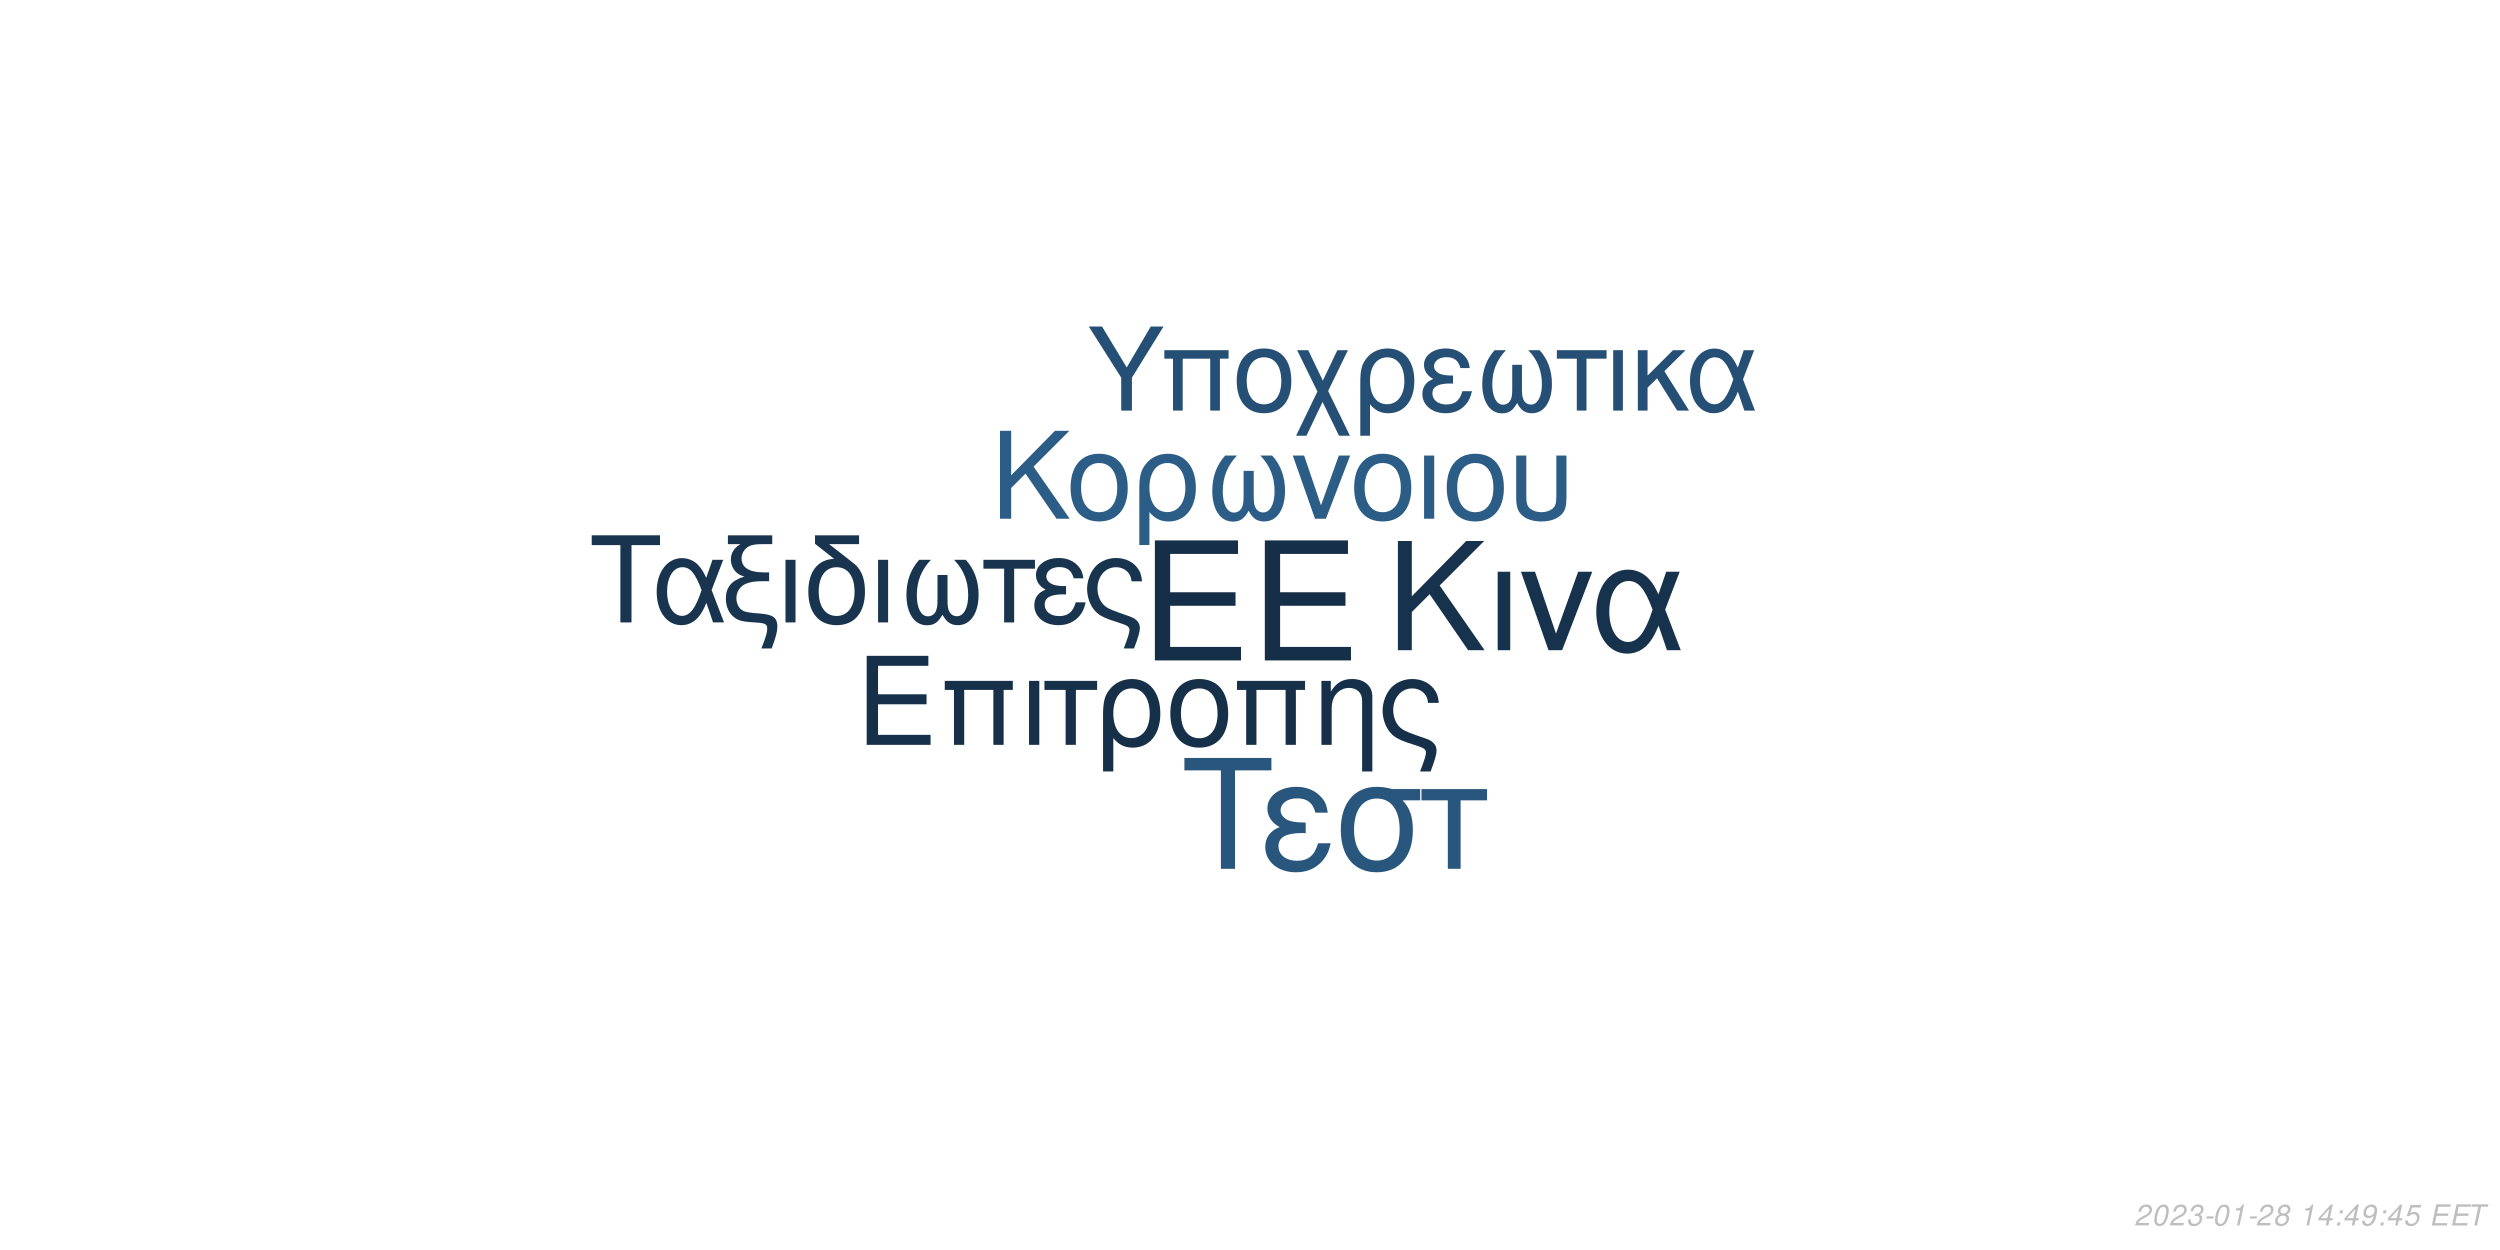
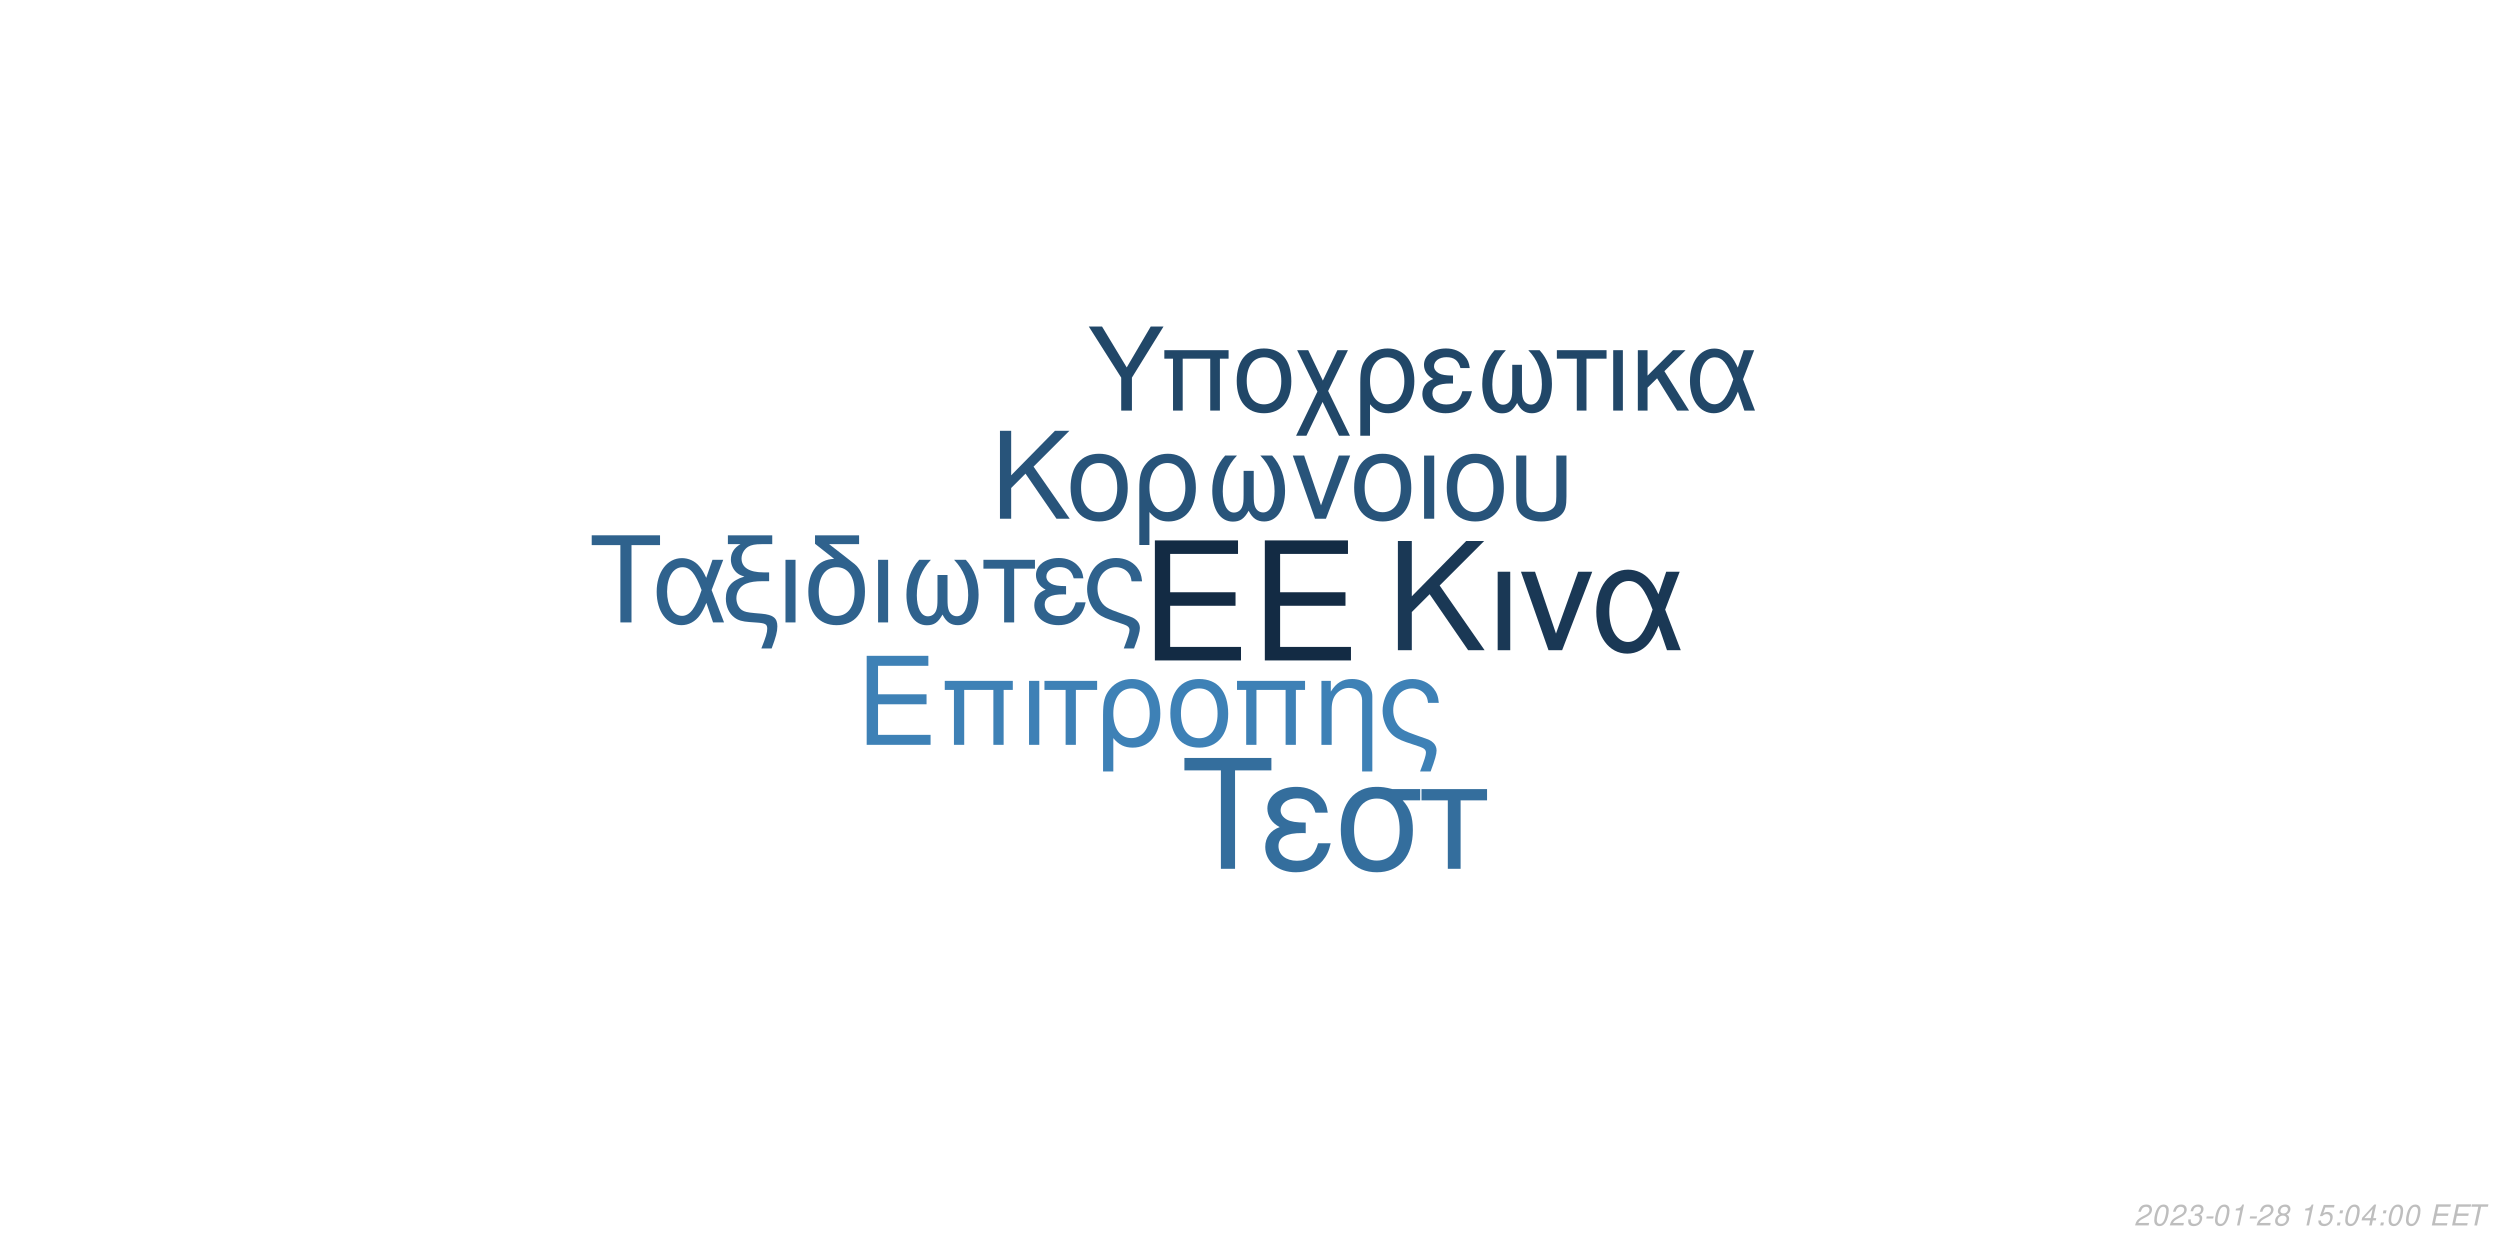
<svg xmlns="http://www.w3.org/2000/svg" xmlns:xlink="http://www.w3.org/1999/xlink" width="864pt" height="432pt" viewBox="0 0 864 432" version="1.1">
  <defs>
    <g>
      <symbol overflow="visible" id="glyph0-0">
        <path style="stroke:none;" d="" />
      </symbol>
      <symbol overflow="visible" id="glyph0-1">
        <path style="stroke:none;" d="M 10.406 -18.891 L 33 -18.891 L 33 -23.562 L 10.406 -23.562 L 10.406 -36.812 L 33.859 -36.812 L 33.859 -41.484 L 5.125 -41.484 L 5.125 0 L 34.891 0 L 34.891 -4.672 L 10.406 -4.672 Z M 10.406 -18.891 " />
      </symbol>
      <symbol overflow="visible" id="glyph1-0">
        <path style="stroke:none;" d="" />
      </symbol>
      <symbol overflow="visible" id="glyph1-1">
        <path style="stroke:none;" d="M 7.719 -14.016 L 24.484 -14.016 L 24.484 -17.469 L 7.719 -17.469 L 7.719 -27.312 L 25.109 -27.312 L 25.109 -30.766 L 3.797 -30.766 L 3.797 0 L 25.875 0 L 25.875 -3.453 L 7.719 -3.453 Z M 7.719 -14.016 " />
      </symbol>
      <symbol overflow="visible" id="glyph1-2">
        <path style="stroke:none;" d="M 26.297 -22.109 L 2.781 -22.109 L 2.781 -18.984 L 5.953 -18.984 L 5.953 0 L 9.5 0 L 9.5 -18.984 L 19.578 -18.984 L 19.578 0 L 23.125 0 L 23.125 -18.984 L 26.297 -18.984 Z M 26.297 -22.109 " />
      </symbol>
      <symbol overflow="visible" id="glyph1-3">
        <path style="stroke:none;" d="M 2.906 0 L 6.453 0 L 6.453 -22.109 L 2.906 -22.109 Z M 2.906 0 " />
      </symbol>
      <symbol overflow="visible" id="glyph1-4">
        <path style="stroke:none;" d="M 6.547 0 L 10.094 0 L 10.094 -18.984 L 17.438 -18.984 L 17.438 -22.109 L -0.766 -22.109 L -0.766 -18.984 L 6.547 -18.984 Z M 6.547 0 " />
      </symbol>
      <symbol overflow="visible" id="glyph1-5">
        <path style="stroke:none;" d="M 2.484 9.203 L 6.031 9.203 L 6.031 -2.328 C 7.891 -0.047 9.922 0.969 12.75 0.969 C 18.531 0.969 22.281 -3.672 22.281 -10.797 C 22.281 -18.141 18.484 -22.75 12.484 -22.75 C 9.375 -22.75 6.625 -21.484 4.812 -19.203 C 3.031 -17.016 2.484 -14.891 2.484 -10.25 Z M 12.359 -19.5 C 16.203 -19.5 18.609 -16.125 18.609 -10.719 C 18.609 -5.656 16.078 -2.328 12.281 -2.328 C 8.438 -2.328 6.031 -5.609 6.031 -10.891 C 6.031 -16.156 8.484 -19.5 12.359 -19.5 Z M 12.359 -19.5 " />
      </symbol>
      <symbol overflow="visible" id="glyph1-6">
        <path style="stroke:none;" d="M 11.688 -22.75 C 5.438 -22.75 1.734 -18.312 1.734 -10.891 C 1.734 -3.422 5.438 0.969 11.734 0.969 C 17.984 0.969 21.734 -3.453 21.734 -10.719 C 21.734 -18.406 18.109 -22.75 11.688 -22.75 Z M 11.734 -19.5 C 15.703 -19.5 18.062 -16.25 18.062 -10.766 C 18.062 -5.531 15.609 -2.281 11.734 -2.281 C 7.812 -2.281 5.406 -5.531 5.406 -10.891 C 5.406 -16.25 7.812 -19.5 11.734 -19.5 Z M 11.734 -19.5 " />
      </symbol>
      <symbol overflow="visible" id="glyph1-7">
        <path style="stroke:none;" d="M 2.953 -22.109 L 2.953 0 L 6.5 0 L 6.5 -12.203 C 6.5 -14.859 7.047 -16.5 8.312 -17.859 C 9.453 -19.031 10.938 -19.672 12.484 -19.672 C 15.234 -19.672 17.016 -17.984 17.016 -15.312 L 17.016 9.203 L 20.547 9.203 L 20.547 -16.719 C 20.547 -20.391 17.812 -22.75 13.547 -22.75 C 10.25 -22.75 8.141 -21.484 6.203 -18.406 L 6.203 -22.109 Z M 2.953 -22.109 " />
      </symbol>
      <symbol overflow="visible" id="glyph1-8">
        <path style="stroke:none;" d="M 17.688 9.203 C 19.203 5.188 19.75 3.203 19.75 1.938 C 19.75 0.922 19.328 -0.047 18.656 -0.672 C 17.641 -1.609 17.469 -1.688 13.891 -2.906 L 11.984 -3.594 C 9.156 -4.594 8.062 -5.156 7.125 -6.031 C 5.656 -7.391 4.766 -9.672 4.766 -11.984 C 4.766 -16.297 7.547 -19.5 11.312 -19.5 C 13.125 -19.5 14.812 -18.703 15.781 -17.391 C 16.375 -16.625 16.625 -15.906 16.797 -14.516 L 20.516 -14.516 C 20.297 -16.844 19.828 -18.062 18.703 -19.5 C 17.016 -21.562 14.344 -22.75 11.359 -22.75 C 8.562 -22.75 6 -21.688 4.172 -19.875 C 2.328 -17.938 1.094 -14.766 1.094 -11.812 C 1.094 -8.953 2.188 -5.906 3.922 -4.047 C 5.156 -2.703 6.672 -1.812 9.25 -0.922 L 14.016 0.672 C 15.484 1.188 16.078 1.766 16.078 2.703 C 16.078 3.594 15.578 5.188 14.047 9.203 Z M 17.688 9.203 " />
      </symbol>
      <symbol overflow="visible" id="glyph2-0">
        <path style="stroke:none;" d="" />
      </symbol>
      <symbol overflow="visible" id="glyph2-1">
        <path style="stroke:none;" d="M 8.906 -13.203 L 15.062 -19.359 L 28.375 0 L 34.062 0 L 18.531 -22.359 L 33.906 -37.734 L 27.688 -37.734 L 8.906 -18.641 L 8.906 -37.734 L 4.094 -37.734 L 4.094 0 L 8.906 0 Z M 8.906 -13.203 " />
      </symbol>
      <symbol overflow="visible" id="glyph2-2">
        <path style="stroke:none;" d="M 3.578 0 L 7.922 0 L 7.922 -27.125 L 3.578 -27.125 Z M 3.578 0 " />
      </symbol>
      <symbol overflow="visible" id="glyph2-3">
        <path style="stroke:none;" d="M 14.859 0 L 25.266 -27.125 L 20.391 -27.125 L 12.734 -5.75 L 5.484 -27.125 L 0.625 -27.125 L 10.141 0 Z M 14.859 0 " />
      </symbol>
      <symbol overflow="visible" id="glyph2-4">
        <path style="stroke:none;" d="M 30.484 -27.125 L 25.828 -27.125 L 23.141 -19.312 C 21.953 -21.844 21.281 -22.984 20.078 -24.375 C 18.219 -26.609 15.484 -27.844 12.625 -27.844 C 6.219 -27.844 1.656 -21.797 1.656 -13.297 C 1.656 -4.766 6.062 1.188 12.375 1.188 C 15.531 1.188 18.422 -0.359 20.391 -3.156 C 21.484 -4.703 22.109 -5.906 23.188 -8.484 L 26.094 0 L 30.859 0 L 25.469 -14.031 Z M 21.125 -14.031 C 18.578 -6.156 16.047 -2.844 12.625 -2.844 C 8.859 -2.844 6.156 -7.203 6.156 -13.297 C 6.156 -19.672 8.859 -23.922 12.844 -23.922 C 16.203 -23.922 18.375 -21.328 21.125 -14.031 Z M 21.125 -14.031 " />
      </symbol>
      <symbol overflow="visible" id="glyph3-0">
        <path style="stroke:none;" d="" />
      </symbol>
      <symbol overflow="visible" id="glyph3-1">
        <path style="stroke:none;" d="M 7.172 -10.625 L 12.125 -15.578 L 22.828 0 L 27.406 0 L 14.906 -18 L 27.281 -30.375 L 22.281 -30.375 L 7.172 -15 L 7.172 -30.375 L 3.297 -30.375 L 3.297 0 L 7.172 0 Z M 7.172 -10.625 " />
      </symbol>
      <symbol overflow="visible" id="glyph3-2">
        <path style="stroke:none;" d="M 11.531 -22.453 C 5.375 -22.453 1.703 -18.078 1.703 -10.75 C 1.703 -3.375 5.375 0.953 11.578 0.953 C 17.75 0.953 21.453 -3.422 21.453 -10.578 C 21.453 -18.156 17.875 -22.453 11.531 -22.453 Z M 11.578 -19.25 C 15.5 -19.25 17.828 -16.031 17.828 -10.625 C 17.828 -5.453 15.406 -2.25 11.578 -2.25 C 7.703 -2.25 5.328 -5.453 5.328 -10.75 C 5.328 -16.031 7.703 -19.25 11.578 -19.25 Z M 11.578 -19.25 " />
      </symbol>
      <symbol overflow="visible" id="glyph3-3">
        <path style="stroke:none;" d="M 2.453 9.078 L 5.953 9.078 L 5.953 -2.297 C 7.797 -0.047 9.797 0.953 12.578 0.953 C 18.281 0.953 22 -3.625 22 -10.656 C 22 -17.906 18.25 -22.453 12.328 -22.453 C 9.25 -22.453 6.547 -21.203 4.75 -18.953 C 3 -16.781 2.453 -14.703 2.453 -10.125 Z M 12.203 -19.25 C 16 -19.25 18.375 -15.906 18.375 -10.578 C 18.375 -5.578 15.875 -2.297 12.125 -2.297 C 8.328 -2.297 5.953 -5.547 5.953 -10.75 C 5.953 -15.953 8.375 -19.25 12.203 -19.25 Z M 12.203 -19.25 " />
      </symbol>
      <symbol overflow="visible" id="glyph3-4">
        <path style="stroke:none;" d="M 14.5 -16.531 L 14.5 -8.203 C 14.5 -6.047 14.406 -5.25 14.078 -4.297 C 13.625 -2.922 12.5 -2.125 11.156 -2.125 C 8.797 -2.125 7.297 -4.953 7.297 -9.453 C 7.297 -14.328 8.875 -18.281 12.203 -21.828 L 8.125 -21.828 C 5.203 -18.625 3.672 -14.453 3.672 -9.672 C 3.672 -3.172 6.453 1 10.781 1 C 13.281 1 14.703 0.047 16.25 -2.75 C 17.578 -0.125 19.156 0.953 21.625 0.953 C 26 0.953 28.828 -3.203 28.828 -9.672 C 28.828 -14.453 27.281 -18.656 24.375 -21.828 L 20.281 -21.828 C 23.625 -18.328 25.203 -14.375 25.203 -9.5 C 25.203 -5.047 23.656 -2.172 21.281 -2.172 C 19.906 -2.172 18.875 -2.953 18.406 -4.297 C 18.078 -5.25 18 -6.078 18 -8.203 L 18 -16.531 Z M 14.5 -16.531 " />
      </symbol>
      <symbol overflow="visible" id="glyph3-5">
        <path style="stroke:none;" d="M 11.953 0 L 20.328 -21.828 L 16.406 -21.828 L 10.25 -4.625 L 4.422 -21.828 L 0.5 -21.828 L 8.172 0 Z M 11.953 0 " />
      </symbol>
      <symbol overflow="visible" id="glyph3-6">
        <path style="stroke:none;" d="M 2.875 0 L 6.375 0 L 6.375 -21.828 L 2.875 -21.828 Z M 2.875 0 " />
      </symbol>
      <symbol overflow="visible" id="glyph3-7">
        <path style="stroke:none;" d="M 2.703 -21.828 L 2.703 -7.703 C 2.703 -4.297 3.172 -2.75 4.5 -1.422 C 6 0.125 8.453 0.953 11.406 0.953 C 14.453 0.953 16.906 0.078 18.406 -1.5 C 19.703 -2.875 20.078 -4.328 20.078 -7.703 L 20.078 -21.828 L 16.578 -21.828 L 16.578 -7.703 C 16.578 -5.25 16.25 -4.203 15.125 -3.375 C 14.203 -2.672 12.828 -2.25 11.406 -2.25 C 10 -2.25 8.625 -2.672 7.672 -3.375 C 6.578 -4.172 6.203 -5.25 6.203 -7.703 L 6.203 -21.828 Z M 2.703 -21.828 " />
      </symbol>
      <symbol overflow="visible" id="glyph4-0">
        <path style="stroke:none;" d="" />
      </symbol>
      <symbol overflow="visible" id="glyph4-1">
        <path style="stroke:none;" d="M 14.625 -26.719 L 24.484 -26.719 L 24.484 -30.109 L 0.875 -30.109 L 0.875 -26.719 L 10.781 -26.719 L 10.781 0 L 14.625 0 Z M 14.625 -26.719 " />
      </symbol>
      <symbol overflow="visible" id="glyph4-2">
        <path style="stroke:none;" d="M 24.328 -21.641 L 20.609 -21.641 L 18.453 -15.406 C 17.516 -17.422 16.969 -18.328 16.016 -19.453 C 14.531 -21.234 12.344 -22.219 10.078 -22.219 C 4.953 -22.219 1.328 -17.391 1.328 -10.609 C 1.328 -3.797 4.828 0.953 9.875 0.953 C 12.391 0.953 14.703 -0.297 16.266 -2.516 C 17.141 -3.766 17.641 -4.703 18.5 -6.766 L 20.812 0 L 24.609 0 L 20.312 -11.188 Z M 16.844 -11.188 C 14.828 -4.922 12.797 -2.266 10.078 -2.266 C 7.062 -2.266 4.922 -5.734 4.922 -10.609 C 4.922 -15.688 7.062 -19.078 10.234 -19.078 C 12.922 -19.078 14.656 -17.016 16.844 -11.188 Z M 16.844 -11.188 " />
      </symbol>
      <symbol overflow="visible" id="glyph4-3">
        <path style="stroke:none;" d="M 1.938 -27.047 L 6.281 -27.047 C 4.094 -25.766 2.969 -24 2.969 -21.719 C 2.969 -20.078 3.672 -18.422 4.875 -17.297 C 5.656 -16.594 6.281 -16.266 7.641 -15.859 C 3.219 -14.531 1.234 -12.188 1.234 -8.219 C 1.234 -5.453 2.359 -3.016 4.25 -1.656 C 5.531 -0.703 6.938 -0.297 9.453 -0.125 L 11.859 0.047 C 14.906 0.25 15.531 0.625 15.531 2.188 C 15.531 3.516 15.078 5.078 13.5 9 L 17.062 9 C 18.547 5.031 19.031 3.219 19.031 1.359 C 19.031 -1.484 17.641 -2.641 13.594 -3.016 L 11.234 -3.219 C 8.594 -3.469 7.719 -3.672 6.812 -4.25 C 5.656 -5 4.875 -6.656 4.875 -8.344 C 4.875 -10.578 6.156 -12.547 8.172 -13.375 C 9.703 -14 11.391 -14.25 14.078 -14.25 L 16.188 -14.25 L 16.188 -17.297 L 14.203 -17.297 C 9.328 -17.297 6.656 -19 6.656 -22.094 C 6.656 -23.703 7.594 -25.359 9 -26.188 C 10.078 -26.797 11.391 -27.047 13.594 -27.047 L 17.266 -27.047 L 17.266 -30.109 L 1.938 -30.109 Z M 1.938 -27.047 " />
      </symbol>
      <symbol overflow="visible" id="glyph4-4">
        <path style="stroke:none;" d="M 2.844 0 L 6.312 0 L 6.312 -21.641 L 2.844 -21.641 Z M 2.844 0 " />
      </symbol>
      <symbol overflow="visible" id="glyph4-5">
        <path style="stroke:none;" d="M 10.656 -21.969 C 5.031 -21.766 1.734 -17.594 1.734 -10.656 C 1.734 -3.344 5.375 0.953 11.516 0.953 C 17.672 0.953 21.312 -3.344 21.312 -10.656 C 21.312 -14.203 20.531 -16.938 18.875 -19 C 18.172 -19.859 17.922 -20.078 15.031 -22.297 L 8.922 -27.047 L 19.281 -27.047 L 19.281 -30.109 L 4.047 -30.109 L 4.047 -27.172 Z M 11.516 -19.078 C 15.406 -19.078 17.719 -15.906 17.719 -10.531 C 17.719 -5.406 15.328 -2.234 11.516 -2.234 C 7.688 -2.234 5.328 -5.406 5.328 -10.656 C 5.328 -15.906 7.688 -19.078 11.516 -19.078 Z M 11.516 -19.078 " />
      </symbol>
      <symbol overflow="visible" id="glyph4-6">
        <path style="stroke:none;" d="M 14.375 -16.391 L 14.375 -8.141 C 14.375 -5.984 14.281 -5.203 13.953 -4.25 C 13.5 -2.891 12.391 -2.109 11.062 -2.109 C 8.719 -2.109 7.234 -4.922 7.234 -9.375 C 7.234 -14.203 8.797 -18.125 12.094 -21.641 L 8.047 -21.641 C 5.156 -18.453 3.641 -14.328 3.641 -9.578 C 3.641 -3.141 6.406 0.984 10.703 0.984 C 13.172 0.984 14.578 0.047 16.109 -2.719 C 17.422 -0.125 19 0.953 21.438 0.953 C 25.766 0.953 28.578 -3.188 28.578 -9.578 C 28.578 -14.328 27.047 -18.5 24.156 -21.641 L 20.109 -21.641 C 23.422 -18.172 24.984 -14.25 24.984 -9.422 C 24.984 -5 23.453 -2.141 21.109 -2.141 C 19.734 -2.141 18.703 -2.938 18.25 -4.25 C 17.922 -5.203 17.844 -6.031 17.844 -8.141 L 17.844 -16.391 Z M 14.375 -16.391 " />
      </symbol>
      <symbol overflow="visible" id="glyph4-7">
        <path style="stroke:none;" d="M 6.406 0 L 9.875 0 L 9.875 -18.578 L 17.062 -18.578 L 17.062 -21.641 L -0.75 -21.641 L -0.75 -18.578 L 6.406 -18.578 Z M 6.406 0 " />
      </symbol>
      <symbol overflow="visible" id="glyph4-8">
        <path style="stroke:none;" d="M 11.812 -12.547 C 9.203 -12.547 7.766 -12.797 6.734 -13.344 C 5.609 -13.953 5 -14.859 5 -15.859 C 5 -17.75 6.859 -19.125 9.453 -19.125 C 12.219 -19.125 13.75 -17.922 14.453 -15.234 L 17.797 -15.234 C 17.516 -17.266 17.094 -18.25 16.062 -19.406 C 14.453 -21.266 12.094 -22.266 9.297 -22.266 C 4.703 -22.266 1.406 -19.781 1.406 -16.391 C 1.406 -14.281 2.562 -12.469 4.75 -11.312 C 2.266 -10.453 0.828 -8.5 0.828 -5.953 C 0.828 -1.938 4.297 0.953 9.125 0.953 C 12.141 0.953 14.531 -0.078 16.359 -2.141 C 17.516 -3.516 18.094 -4.703 18.578 -6.938 L 15.156 -6.938 C 14.203 -3.594 12.516 -2.188 9.422 -2.188 C 6.438 -2.188 4.422 -3.797 4.422 -6.156 C 4.422 -8.594 6.438 -9.703 10.938 -9.703 C 11.062 -9.703 11.438 -9.703 11.812 -9.656 Z M 11.812 -12.547 " />
      </symbol>
      <symbol overflow="visible" id="glyph4-9">
        <path style="stroke:none;" d="M 17.297 9 C 18.797 5.078 19.328 3.141 19.328 1.906 C 19.328 0.906 18.906 -0.047 18.25 -0.656 C 17.266 -1.562 17.094 -1.656 13.594 -2.844 L 11.734 -3.516 C 8.969 -4.5 7.891 -5.031 6.984 -5.906 C 5.531 -7.234 4.672 -9.453 4.672 -11.734 C 4.672 -15.938 7.391 -19.078 11.062 -19.078 C 12.844 -19.078 14.5 -18.297 15.438 -17.016 C 16.016 -16.266 16.266 -15.562 16.438 -14.203 L 20.078 -14.203 C 19.859 -16.484 19.406 -17.672 18.297 -19.078 C 16.641 -21.109 14.047 -22.266 11.109 -22.266 C 8.391 -22.266 5.859 -21.234 4.094 -19.453 C 2.266 -17.547 1.078 -14.453 1.078 -11.562 C 1.078 -8.75 2.141 -5.781 3.844 -3.969 C 5.031 -2.641 6.531 -1.781 9.047 -0.906 L 13.703 0.656 C 15.156 1.156 15.734 1.734 15.734 2.641 C 15.734 3.516 15.234 5.078 13.75 9 Z M 17.297 9 " />
      </symbol>
      <symbol overflow="visible" id="glyph5-0">
        <path style="stroke:none;" d="" />
      </symbol>
      <symbol overflow="visible" id="glyph5-1">
        <path style="stroke:none;" d="M 18.609 -34.016 L 31.172 -34.016 L 31.172 -38.312 L 1.109 -38.312 L 1.109 -34.016 L 13.719 -34.016 L 13.719 0 L 18.609 0 Z M 18.609 -34.016 " />
      </symbol>
      <symbol overflow="visible" id="glyph5-2">
        <path style="stroke:none;" d="M 15.031 -15.984 C 11.719 -15.984 9.875 -16.297 8.562 -16.984 C 7.156 -17.766 6.359 -18.922 6.359 -20.188 C 6.359 -22.609 8.719 -24.344 12.031 -24.344 C 15.562 -24.344 17.5 -22.812 18.391 -19.391 L 22.656 -19.391 C 22.281 -21.969 21.766 -23.234 20.453 -24.703 C 18.391 -27.062 15.406 -28.328 11.828 -28.328 C 5.984 -28.328 1.781 -25.172 1.781 -20.875 C 1.781 -18.188 3.266 -15.875 6.047 -14.406 C 2.891 -13.297 1.047 -10.828 1.047 -7.562 C 1.047 -2.469 5.469 1.203 11.609 1.203 C 15.453 1.203 18.5 -0.109 20.812 -2.734 C 22.281 -4.469 23.016 -5.984 23.656 -8.828 L 19.297 -8.828 C 18.078 -4.578 15.922 -2.781 11.984 -2.781 C 8.203 -2.781 5.625 -4.828 5.625 -7.828 C 5.625 -10.938 8.203 -12.359 13.922 -12.359 C 14.094 -12.359 14.562 -12.359 15.031 -12.297 Z M 15.031 -15.984 " />
      </symbol>
      <symbol overflow="visible" id="glyph5-3">
        <path style="stroke:none;" d="M 30.594 -27.547 L 21.031 -27.547 C 18.547 -28.172 17.344 -28.328 15.5 -28.328 C 7.891 -28.328 3.156 -22.656 3.156 -13.562 C 3.156 -4.25 7.781 1.203 15.609 1.203 C 23.391 1.203 28.062 -4.312 28.062 -13.344 C 28.062 -17.969 27.062 -20.922 24.547 -23.656 L 30.594 -23.656 Z M 15.609 -24.281 C 20.609 -24.281 23.5 -20.297 23.5 -13.453 C 23.5 -6.891 20.5 -2.844 15.609 -2.844 C 10.719 -2.844 7.734 -6.891 7.734 -13.562 C 7.734 -20.234 10.719 -24.281 15.609 -24.281 Z M 15.609 -24.281 " />
      </symbol>
      <symbol overflow="visible" id="glyph5-4">
        <path style="stroke:none;" d="M 8.141 0 L 12.562 0 L 12.562 -23.656 L 21.703 -23.656 L 21.703 -27.547 L -0.953 -27.547 L -0.953 -23.656 L 8.141 -23.656 Z M 8.141 0 " />
      </symbol>
      <symbol overflow="visible" id="glyph6-0">
        <path style="stroke:none;" d="" />
      </symbol>
      <symbol overflow="visible" id="glyph6-1">
        <path style="stroke:none;" d="M 15.422 -11.391 L 26.344 -29.047 L 21.922 -29.047 L 13.625 -14.906 L 5.094 -29.047 L 0.516 -29.047 L 11.719 -11.391 L 11.719 0 L 15.422 0 Z M 15.422 -11.391 " />
      </symbol>
      <symbol overflow="visible" id="glyph6-2">
        <path style="stroke:none;" d="M 24.828 -20.875 L 2.625 -20.875 L 2.625 -17.938 L 5.625 -17.938 L 5.625 0 L 8.969 0 L 8.969 -17.938 L 18.484 -17.938 L 18.484 0 L 21.828 0 L 21.828 -17.938 L 24.828 -17.938 Z M 24.828 -20.875 " />
      </symbol>
      <symbol overflow="visible" id="glyph6-3">
        <path style="stroke:none;" d="M 11.031 -21.469 C 5.141 -21.469 1.641 -17.297 1.641 -10.281 C 1.641 -3.234 5.141 0.922 11.078 0.922 C 16.969 0.922 20.516 -3.266 20.516 -10.125 C 20.516 -17.375 17.094 -21.469 11.031 -21.469 Z M 11.078 -18.406 C 14.828 -18.406 17.047 -15.344 17.047 -10.156 C 17.047 -5.219 14.75 -2.156 11.078 -2.156 C 7.375 -2.156 5.094 -5.219 5.094 -10.281 C 5.094 -15.344 7.375 -18.406 11.078 -18.406 Z M 11.078 -18.406 " />
      </symbol>
      <symbol overflow="visible" id="glyph6-4">
        <path style="stroke:none;" d="M 10.406 -10.359 L 5.344 -20.875 L 1.516 -20.875 L 8.531 -6.578 L 1.156 8.688 L 4.734 8.688 L 10.312 -2.984 L 15.984 8.688 L 19.766 8.688 L 12.234 -6.781 L 19.078 -20.875 L 15.422 -20.875 Z M 10.406 -10.359 " />
      </symbol>
      <symbol overflow="visible" id="glyph6-5">
        <path style="stroke:none;" d="M 2.344 8.688 L 5.703 8.688 L 5.703 -2.188 C 7.453 -0.047 9.359 0.922 12.031 0.922 C 17.484 0.922 21.031 -3.469 21.031 -10.203 C 21.031 -17.141 17.453 -21.469 11.797 -21.469 C 8.844 -21.469 6.25 -20.281 4.547 -18.125 C 2.875 -16.062 2.344 -14.062 2.344 -9.688 Z M 11.672 -18.406 C 15.297 -18.406 17.578 -15.219 17.578 -10.125 C 17.578 -5.344 15.188 -2.188 11.594 -2.188 C 7.969 -2.188 5.703 -5.297 5.703 -10.281 C 5.703 -15.266 8.016 -18.406 11.672 -18.406 Z M 11.672 -18.406 " />
      </symbol>
      <symbol overflow="visible" id="glyph6-6">
        <path style="stroke:none;" d="M 11.391 -12.109 C 8.891 -12.109 7.484 -12.359 6.5 -12.875 C 5.422 -13.469 4.828 -14.344 4.828 -15.297 C 4.828 -17.141 6.609 -18.453 9.125 -18.453 C 11.797 -18.453 13.266 -17.297 13.953 -14.703 L 17.172 -14.703 C 16.891 -16.656 16.5 -17.609 15.5 -18.734 C 13.953 -20.516 11.672 -21.469 8.969 -21.469 C 4.547 -21.469 1.359 -19.078 1.359 -15.812 C 1.359 -13.781 2.469 -12.031 4.578 -10.922 C 2.188 -10.078 0.797 -8.203 0.797 -5.734 C 0.797 -1.875 4.141 0.922 8.812 0.922 C 11.719 0.922 14.031 -0.078 15.781 -2.078 C 16.891 -3.391 17.453 -4.547 17.938 -6.688 L 14.625 -6.688 C 13.703 -3.469 12.078 -2.109 9.078 -2.109 C 6.219 -2.109 4.266 -3.672 4.266 -5.938 C 4.266 -8.281 6.219 -9.359 10.562 -9.359 C 10.672 -9.359 11.031 -9.359 11.391 -9.328 Z M 11.391 -12.109 " />
      </symbol>
      <symbol overflow="visible" id="glyph6-7">
        <path style="stroke:none;" d="M 13.859 -15.812 L 13.859 -7.844 C 13.859 -5.781 13.781 -5.016 13.469 -4.109 C 13.031 -2.797 11.953 -2.031 10.672 -2.031 C 8.406 -2.031 6.969 -4.734 6.969 -9.047 C 6.969 -13.703 8.484 -17.484 11.672 -20.875 L 7.766 -20.875 C 4.984 -17.812 3.5 -13.828 3.5 -9.25 C 3.5 -3.031 6.172 0.953 10.312 0.953 C 12.703 0.953 14.062 0.047 15.547 -2.625 C 16.812 -0.125 18.328 0.922 20.672 0.922 C 24.859 0.922 27.578 -3.062 27.578 -9.25 C 27.578 -13.828 26.094 -17.844 23.312 -20.875 L 19.406 -20.875 C 22.594 -17.531 24.109 -13.75 24.109 -9.078 C 24.109 -4.828 22.625 -2.078 20.359 -2.078 C 19.047 -2.078 18.047 -2.828 17.609 -4.109 C 17.297 -5.016 17.219 -5.812 17.219 -7.844 L 17.219 -15.812 Z M 13.859 -15.812 " />
      </symbol>
      <symbol overflow="visible" id="glyph6-8">
        <path style="stroke:none;" d="M 6.172 0 L 9.516 0 L 9.516 -17.938 L 16.453 -17.938 L 16.453 -20.875 L -0.719 -20.875 L -0.719 -17.938 L 6.172 -17.938 Z M 6.172 0 " />
      </symbol>
      <symbol overflow="visible" id="glyph6-9">
        <path style="stroke:none;" d="M 2.75 0 L 6.094 0 L 6.094 -20.875 L 2.75 -20.875 Z M 2.75 0 " />
      </symbol>
      <symbol overflow="visible" id="glyph6-10">
        <path style="stroke:none;" d="M 5.625 -12.078 L 5.625 -20.875 L 2.266 -20.875 L 2.266 0 L 5.625 0 L 5.625 -7.922 L 8.922 -11.156 L 15.859 0 L 19.969 0 L 11.438 -13.625 L 18.766 -20.875 L 14.422 -20.875 Z M 5.625 -12.078 " />
      </symbol>
      <symbol overflow="visible" id="glyph6-11">
        <path style="stroke:none;" d="M 23.469 -20.875 L 19.875 -20.875 L 17.812 -14.859 C 16.891 -16.812 16.375 -17.688 15.453 -18.766 C 14.031 -20.484 11.906 -21.438 9.719 -21.438 C 4.781 -21.438 1.281 -16.781 1.281 -10.234 C 1.281 -3.672 4.656 0.922 9.516 0.922 C 11.953 0.922 14.188 -0.281 15.703 -2.438 C 16.531 -3.625 17.016 -4.547 17.844 -6.531 L 20.078 0 L 23.75 0 L 19.609 -10.797 Z M 16.25 -10.797 C 14.297 -4.734 12.359 -2.188 9.719 -2.188 C 6.812 -2.188 4.734 -5.531 4.734 -10.234 C 4.734 -15.141 6.812 -18.406 9.875 -18.406 C 12.469 -18.406 14.141 -16.422 16.25 -10.797 Z M 16.25 -10.797 " />
      </symbol>
      <symbol overflow="visible" id="glyph7-0">
        <path style="stroke:none;" d="" />
      </symbol>
      <symbol overflow="visible" id="glyph7-1">
        <path style="stroke:none;" d="M 5.234 -0.875 L 1.469 -0.875 C 1.625 -1.359 2.188 -1.875 3.109 -2.344 L 4.234 -2.938 C 5.125 -3.406 5.656 -3.875 5.969 -4.484 C 6.125 -4.797 6.219 -5.156 6.219 -5.484 C 6.219 -6.266 5.781 -6.906 5.109 -7.125 C 4.859 -7.188 4.594 -7.234 4.312 -7.234 C 2.766 -7.234 1.891 -6.453 1.484 -4.734 L 2.375 -4.734 C 2.484 -5.188 2.609 -5.484 2.797 -5.75 C 3.094 -6.203 3.609 -6.453 4.188 -6.453 C 4.891 -6.453 5.344 -6.031 5.344 -5.375 C 5.344 -4.703 4.859 -4.094 4.016 -3.656 L 2.984 -3.125 C 2.125 -2.688 1.453 -2.188 1.062 -1.703 C 0.766 -1.312 0.656 -1.047 0.344 -0.016 L 5.047 -0.016 Z M 5.234 -0.875 " />
      </symbol>
      <symbol overflow="visible" id="glyph7-2">
        <path style="stroke:none;" d="M 4.203 -7.234 C 3.375 -7.234 2.688 -6.812 2.125 -5.984 C 1.484 -5.047 0.984 -3.188 0.984 -1.734 C 0.984 -1.109 1.172 -0.562 1.484 -0.266 C 1.797 0.047 2.281 0.234 2.766 0.234 C 3.625 0.234 4.281 -0.156 4.859 -1.016 C 5.516 -1.953 6 -3.797 6 -5.266 C 6 -6.172 5.688 -6.766 5.047 -7.062 C 4.781 -7.188 4.516 -7.234 4.203 -7.234 Z M 4.094 -6.453 C 4.547 -6.453 4.875 -6.234 5.016 -5.797 C 5.094 -5.594 5.125 -5.406 5.125 -5.156 C 5.125 -4.375 4.906 -3.203 4.562 -2.234 C 4.312 -1.484 3.938 -0.953 3.5 -0.688 C 3.312 -0.594 3.125 -0.547 2.875 -0.547 C 2.438 -0.547 2.109 -0.781 1.969 -1.203 C 1.906 -1.406 1.875 -1.594 1.875 -1.828 C 1.875 -2.656 2.078 -3.75 2.422 -4.766 C 2.688 -5.547 3.031 -6.047 3.484 -6.312 C 3.656 -6.406 3.859 -6.453 4.094 -6.453 Z M 4.094 -6.453 " />
      </symbol>
      <symbol overflow="visible" id="glyph7-3">
        <path style="stroke:none;" d="M 2.922 -3.312 C 3.125 -3.344 3.234 -3.344 3.375 -3.344 C 4.125 -3.344 4.594 -3.062 4.672 -2.547 C 4.688 -2.516 4.688 -2.453 4.688 -2.406 C 4.688 -1.312 3.906 -0.547 2.781 -0.547 C 2.109 -0.547 1.688 -0.875 1.609 -1.438 C 1.594 -1.484 1.594 -1.516 1.594 -1.562 C 1.594 -1.719 1.609 -1.844 1.656 -2.094 L 0.766 -2.094 C 0.734 -1.797 0.719 -1.641 0.719 -1.469 C 0.719 -0.375 1.406 0.234 2.641 0.234 C 3.547 0.234 4.297 -0.078 4.812 -0.656 C 5.266 -1.156 5.562 -1.875 5.562 -2.547 C 5.562 -3.125 5.344 -3.453 4.797 -3.734 C 5.641 -4.234 6.016 -4.844 6.016 -5.734 C 6.016 -6.406 5.625 -6.922 4.984 -7.125 C 4.734 -7.188 4.484 -7.234 4.203 -7.234 C 3.375 -7.234 2.672 -6.938 2.188 -6.375 C 1.891 -6.031 1.703 -5.641 1.516 -4.906 L 2.391 -4.906 C 2.594 -5.766 2.906 -6.188 3.516 -6.375 C 3.688 -6.438 3.875 -6.453 4.078 -6.453 C 4.734 -6.453 5.141 -6.125 5.141 -5.578 C 5.141 -5.188 5.016 -4.797 4.797 -4.547 C 4.516 -4.234 4 -4.062 3.266 -4.062 L 3.078 -4.062 Z M 2.922 -3.312 " />
      </symbol>
      <symbol overflow="visible" id="glyph7-4">
        <path style="stroke:none;" d="M 3.516 -3.125 L 1.125 -3.125 L 0.969 -2.406 L 3.359 -2.406 Z M 3.516 -3.125 " />
      </symbol>
      <symbol overflow="visible" id="glyph7-5">
        <path style="stroke:none;" d="M 3.703 -5.188 L 2.594 0 L 3.469 0 L 5.016 -7.234 L 4.438 -7.234 C 3.906 -6.156 3.688 -6.016 2.234 -5.812 L 2.109 -5.188 Z M 3.703 -5.188 " />
      </symbol>
      <symbol overflow="visible" id="glyph7-6">
        <path style="stroke:none;" d="M 4.766 -3.797 C 5.078 -3.969 5.234 -4.078 5.438 -4.234 C 5.812 -4.594 6.062 -5.172 6.062 -5.734 C 6.062 -6.344 5.656 -6.906 5.062 -7.109 C 4.812 -7.188 4.547 -7.234 4.266 -7.234 C 2.812 -7.234 1.703 -6.219 1.703 -4.875 C 1.703 -4.406 1.875 -4.125 2.359 -3.812 C 1.297 -3.312 0.75 -2.516 0.75 -1.469 C 0.75 -0.438 1.547 0.234 2.812 0.234 C 3.656 0.234 4.359 -0.094 4.938 -0.734 C 5.359 -1.234 5.609 -1.859 5.609 -2.438 C 5.609 -3.047 5.312 -3.516 4.766 -3.797 Z M 4.109 -6.453 C 4.797 -6.453 5.188 -6.125 5.188 -5.578 C 5.188 -4.969 4.766 -4.406 4.188 -4.219 C 4.031 -4.172 3.875 -4.156 3.656 -4.156 C 3.062 -4.156 2.656 -4.422 2.594 -4.828 C 2.594 -4.875 2.594 -4.938 2.594 -4.984 C 2.594 -5.656 2.984 -6.203 3.578 -6.391 C 3.75 -6.438 3.922 -6.453 4.109 -6.453 Z M 3.453 -3.406 C 4.234 -3.406 4.734 -2.984 4.734 -2.312 C 4.734 -1.562 4.234 -0.875 3.516 -0.625 C 3.312 -0.562 3.109 -0.547 2.875 -0.547 C 2.234 -0.547 1.75 -0.875 1.656 -1.406 C 1.641 -1.469 1.625 -1.547 1.625 -1.625 C 1.625 -2.391 2.109 -3.047 2.844 -3.312 C 3.062 -3.375 3.25 -3.406 3.453 -3.406 Z M 3.453 -3.406 " />
      </symbol>
      <symbol overflow="visible" id="glyph7-7">
        <path style="stroke:none;" d="" />
      </symbol>
      <symbol overflow="visible" id="glyph7-8">
-         <path style="stroke:none;" d="M 3.625 -1.75 L 3.266 0 L 4.141 0 L 4.516 -1.75 L 5.562 -1.75 L 5.734 -2.531 L 4.688 -2.531 L 5.688 -7.234 L 5.016 -7.234 L 0.844 -2.672 L 0.641 -1.75 Z M 3.797 -2.531 L 1.594 -2.531 L 4.469 -5.703 Z M 3.797 -2.531 " />
+         <path style="stroke:none;" d="M 6.297 -7.094 L 2.594 -7.094 L 1.234 -3.234 L 2.047 -3.234 C 2.656 -3.766 2.938 -3.906 3.531 -3.906 C 3.984 -3.906 4.375 -3.734 4.562 -3.469 C 4.703 -3.266 4.797 -2.984 4.797 -2.688 C 4.797 -1.438 3.969 -0.547 2.828 -0.547 C 2.031 -0.547 1.609 -0.938 1.578 -1.734 L 0.703 -1.734 L 0.703 -1.516 C 0.703 -1.141 0.766 -0.844 0.891 -0.625 C 1.094 -0.266 1.484 0.016 1.969 0.141 C 2.203 0.203 2.453 0.234 2.703 0.234 C 3.656 0.234 4.391 -0.156 4.984 -0.922 C 5.422 -1.5 5.672 -2.234 5.672 -2.953 C 5.672 -3.688 5.297 -4.266 4.688 -4.516 C 4.406 -4.625 4.125 -4.672 3.812 -4.672 C 3.328 -4.672 2.906 -4.547 2.406 -4.234 L 3.109 -6.219 L 6.109 -6.219 Z M 6.297 -7.094 " />
      </symbol>
      <symbol overflow="visible" id="glyph7-9">
        <path style="stroke:none;" d="M 2.359 -1.031 L 1.312 -1.031 L 1.094 0 L 2.141 0 Z M 3.266 -5.234 L 2.219 -5.234 L 2 -4.203 L 3.047 -4.203 Z M 3.266 -5.234 " />
      </symbol>
      <symbol overflow="visible" id="glyph7-10">
-         <path style="stroke:none;" d="M 0.844 -1.656 C 0.844 -1.547 0.844 -1.438 0.844 -1.375 C 0.844 -0.406 1.531 0.234 2.578 0.234 C 3.203 0.234 3.766 0.016 4.297 -0.438 C 4.938 -1 5.312 -1.656 5.594 -2.719 C 5.844 -3.672 6.016 -4.766 6.016 -5.375 C 6.016 -6.094 5.641 -6.75 5.062 -7.031 C 4.766 -7.156 4.438 -7.234 4.062 -7.234 C 2.516 -7.234 1.297 -5.938 1.297 -4.266 C 1.297 -3.203 1.984 -2.547 3.047 -2.547 C 3.484 -2.547 3.953 -2.672 4.281 -2.891 C 4.406 -2.984 4.547 -3.078 4.828 -3.344 C 4.516 -1.891 4.062 -1.062 3.359 -0.703 C 3.156 -0.594 2.938 -0.547 2.703 -0.547 C 2.109 -0.547 1.719 -0.938 1.719 -1.547 L 1.719 -1.656 Z M 3.953 -6.453 C 4.625 -6.453 5.141 -5.953 5.141 -5.281 C 5.141 -4.453 4.688 -3.75 3.984 -3.453 C 3.766 -3.359 3.531 -3.312 3.297 -3.312 C 2.859 -3.312 2.453 -3.516 2.297 -3.828 C 2.203 -4 2.172 -4.203 2.172 -4.453 C 2.172 -5.25 2.609 -6 3.266 -6.312 C 3.5 -6.422 3.703 -6.453 3.953 -6.453 Z M 3.953 -6.453 " />
+         <path style="stroke:none;" d="M 3.625 -1.75 L 3.266 0 L 4.141 0 L 4.516 -1.75 L 5.562 -1.75 L 5.734 -2.531 L 4.688 -2.531 L 5.688 -7.234 L 5.016 -7.234 L 0.844 -2.672 L 0.641 -1.75 Z M 3.797 -2.531 L 1.594 -2.531 L 4.469 -5.703 Z M 3.797 -2.531 " />
      </symbol>
      <symbol overflow="visible" id="glyph7-11">
-         <path style="stroke:none;" d="M 6.297 -7.094 L 2.594 -7.094 L 1.234 -3.234 L 2.047 -3.234 C 2.656 -3.766 2.938 -3.906 3.531 -3.906 C 3.984 -3.906 4.375 -3.734 4.562 -3.469 C 4.703 -3.266 4.797 -2.984 4.797 -2.688 C 4.797 -1.438 3.969 -0.547 2.828 -0.547 C 2.031 -0.547 1.609 -0.938 1.578 -1.734 L 0.703 -1.734 L 0.703 -1.516 C 0.703 -1.141 0.766 -0.844 0.891 -0.625 C 1.094 -0.266 1.484 0.016 1.969 0.141 C 2.203 0.203 2.453 0.234 2.703 0.234 C 3.656 0.234 4.391 -0.156 4.984 -0.922 C 5.422 -1.5 5.672 -2.234 5.672 -2.953 C 5.672 -3.688 5.297 -4.266 4.688 -4.516 C 4.406 -4.625 4.125 -4.672 3.812 -4.672 C 3.328 -4.672 2.906 -4.547 2.406 -4.234 L 3.109 -6.219 L 6.109 -6.219 Z M 6.297 -7.094 " />
+         <path style="stroke:none;" d="M 2.547 -3.312 L 6.5 -3.312 L 6.688 -4.141 L 2.719 -4.141 L 3.219 -6.469 L 7.344 -6.469 L 7.516 -7.297 L 2.453 -7.297 L 0.906 0 L 6.125 0 L 6.297 -0.812 L 2.016 -0.812 Z M 2.547 -3.312 " />
      </symbol>
      <symbol overflow="visible" id="glyph7-12">
-         <path style="stroke:none;" d="M 2.547 -3.312 L 6.5 -3.312 L 6.688 -4.141 L 2.719 -4.141 L 3.219 -6.469 L 7.344 -6.469 L 7.516 -7.297 L 2.453 -7.297 L 0.906 0 L 6.125 0 L 6.297 -0.812 L 2.016 -0.812 Z M 2.547 -3.312 " />
-       </symbol>
-       <symbol overflow="visible" id="glyph7-13">
        <path style="stroke:none;" d="M 4.938 -6.469 L 7.312 -6.469 L 7.484 -7.297 L 1.75 -7.297 L 1.578 -6.469 L 3.984 -6.469 L 2.609 0 L 3.547 0 Z M 4.938 -6.469 " />
      </symbol>
    </g>
  </defs>
  <g id="surface1">
    <rect x="0" y="0" width="864" height="432" style="fill:rgb(100%,100%,100%);fill-opacity:1;stroke:none;" />
-     <g style="fill:rgb(8.235%,18.431%,28.235%);fill-opacity:1;">
+     <g style="fill:rgb(7.451%,16.863%,26.667%);fill-opacity:1;">
      <use xlink:href="#glyph0-1" x="394" y="228.246" />
      <use xlink:href="#glyph0-1" x="432" y="228.246" />
    </g>
-     <g style="fill:rgb(8.627%,18.824%,29.02%);fill-opacity:1;">
+     <g style="fill:rgb(24.314%,50.588%,71.373%);fill-opacity:1;">
      <use xlink:href="#glyph1-1" x="295.73" y="257.417" />
      <use xlink:href="#glyph1-2" x="323.73" y="257.417" />
      <use xlink:href="#glyph1-3" x="352.73" y="257.417" />
      <use xlink:href="#glyph1-4" x="361.73" y="257.417" />
      <use xlink:href="#glyph1-5" x="378.73" y="257.417" />
      <use xlink:href="#glyph1-6" x="402.73" y="257.417" />
      <use xlink:href="#glyph1-2" x="424.73" y="257.417" />
      <use xlink:href="#glyph1-7" x="453.73" y="257.417" />
      <use xlink:href="#glyph1-8" x="476.73" y="257.417" />
    </g>
-     <g style="fill:rgb(9.02%,19.608%,29.804%);fill-opacity:1;">
+     <g style="fill:rgb(10.196%,21.961%,33.333%);fill-opacity:1;">
      <use xlink:href="#glyph2-1" x="479.016" y="224.714" />
      <use xlink:href="#glyph2-2" x="514.016" y="224.714" />
      <use xlink:href="#glyph2-3" x="525.016" y="224.714" />
      <use xlink:href="#glyph2-4" x="550.016" y="224.714" />
    </g>
-     <g style="fill:rgb(17.255%,36.471%,52.549%);fill-opacity:1;">
+     <g style="fill:rgb(15.686%,32.941%,47.843%);fill-opacity:1;">
      <use xlink:href="#glyph3-1" x="342.289" y="179.27" />
      <use xlink:href="#glyph3-2" x="368.289" y="179.27" />
      <use xlink:href="#glyph3-3" x="391.289" y="179.27" />
      <use xlink:href="#glyph3-4" x="415.289" y="179.27" />
      <use xlink:href="#glyph3-5" x="446.289" y="179.27" />
      <use xlink:href="#glyph3-2" x="466.289" y="179.27" />
      <use xlink:href="#glyph3-6" x="489.289" y="179.27" />
      <use xlink:href="#glyph3-2" x="498.289" y="179.27" />
      <use xlink:href="#glyph3-7" x="521.289" y="179.27" />
    </g>
-     <g style="fill:rgb(9.412%,20.392%,30.98%);fill-opacity:1;">
+     <g style="fill:rgb(18.431%,38.431%,55.294%);fill-opacity:1;">
      <use xlink:href="#glyph4-1" x="203.621" y="215.109" />
      <use xlink:href="#glyph4-2" x="225.621" y="215.109" />
      <use xlink:href="#glyph4-3" x="249.621" y="215.109" />
      <use xlink:href="#glyph4-4" x="268.621" y="215.109" />
      <use xlink:href="#glyph4-5" x="277.621" y="215.109" />
      <use xlink:href="#glyph4-4" x="300.621" y="215.109" />
      <use xlink:href="#glyph4-6" x="309.621" y="215.109" />
      <use xlink:href="#glyph4-7" x="340.621" y="215.109" />
      <use xlink:href="#glyph4-8" x="356.621" y="215.109" />
      <use xlink:href="#glyph4-9" x="374.621" y="215.109" />
    </g>
-     <g style="fill:rgb(16.078%,33.725%,49.02%);fill-opacity:1;">
+     <g style="fill:rgb(20.392%,43.137%,61.569%);fill-opacity:1;">
      <use xlink:href="#glyph5-1" x="408.223" y="300.259" />
      <use xlink:href="#glyph5-2" x="436.223" y="300.259" />
      <use xlink:href="#glyph5-3" x="460.223" y="300.259" />
      <use xlink:href="#glyph5-4" x="492.223" y="300.259" />
    </g>
-     <g style="fill:rgb(14.51%,30.98%,45.49%);fill-opacity:1;">
+     <g style="fill:rgb(12.941%,27.843%,40.784%);fill-opacity:1;">
      <use xlink:href="#glyph6-1" x="375.77" y="141.897" />
      <use xlink:href="#glyph6-2" x="399.77" y="141.897" />
      <use xlink:href="#glyph6-3" x="425.77" y="141.897" />
      <use xlink:href="#glyph6-4" x="446.77" y="141.897" />
      <use xlink:href="#glyph6-5" x="467.77" y="141.897" />
      <use xlink:href="#glyph6-6" x="490.77" y="141.897" />
      <use xlink:href="#glyph6-7" x="508.77" y="141.897" />
      <use xlink:href="#glyph6-8" x="538.77" y="141.897" />
      <use xlink:href="#glyph6-9" x="554.77" y="141.897" />
      <use xlink:href="#glyph6-10" x="563.77" y="141.897" />
      <use xlink:href="#glyph6-11" x="582.77" y="141.897" />
    </g>
    <g style="fill:rgb(74.51%,74.51%,74.51%);fill-opacity:1;">
      <use xlink:href="#glyph7-1" x="737.52" y="423.52" />
      <use xlink:href="#glyph7-2" x="743.52" y="423.52" />
      <use xlink:href="#glyph7-1" x="749.52" y="423.52" />
      <use xlink:href="#glyph7-3" x="755.52" y="423.52" />
      <use xlink:href="#glyph7-4" x="761.52" y="423.52" />
      <use xlink:href="#glyph7-2" x="764.52" y="423.52" />
      <use xlink:href="#glyph7-5" x="770.52" y="423.52" />
      <use xlink:href="#glyph7-4" x="776.52" y="423.52" />
      <use xlink:href="#glyph7-1" x="779.52" y="423.52" />
      <use xlink:href="#glyph7-6" x="785.52" y="423.52" />
      <use xlink:href="#glyph7-7" x="791.52" y="423.52" />
      <use xlink:href="#glyph7-5" x="794.52" y="423.52" />
      <use xlink:href="#glyph7-8" x="800.52" y="423.52" />
      <use xlink:href="#glyph7-9" x="806.52" y="423.52" />
-       <use xlink:href="#glyph7-8" x="809.52" y="423.52" />
+       <use xlink:href="#glyph7-2" x="809.52" y="423.52" />
      <use xlink:href="#glyph7-10" x="815.52" y="423.52" />
      <use xlink:href="#glyph7-9" x="821.52" y="423.52" />
-       <use xlink:href="#glyph7-8" x="824.52" y="423.52" />
-       <use xlink:href="#glyph7-11" x="830.52" y="423.52" />
+       <use xlink:href="#glyph7-2" x="824.52" y="423.52" />
+       <use xlink:href="#glyph7-2" x="830.52" y="423.52" />
      <use xlink:href="#glyph7-7" x="836.52" y="423.52" />
-       <use xlink:href="#glyph7-12" x="839.52" y="423.52" />
-       <use xlink:href="#glyph7-12" x="846.52" y="423.52" />
-       <use xlink:href="#glyph7-13" x="852.52" y="423.52" />
+       <use xlink:href="#glyph7-11" x="839.52" y="423.52" />
+       <use xlink:href="#glyph7-11" x="846.52" y="423.52" />
+       <use xlink:href="#glyph7-12" x="852.52" y="423.52" />
    </g>
  </g>
</svg>
